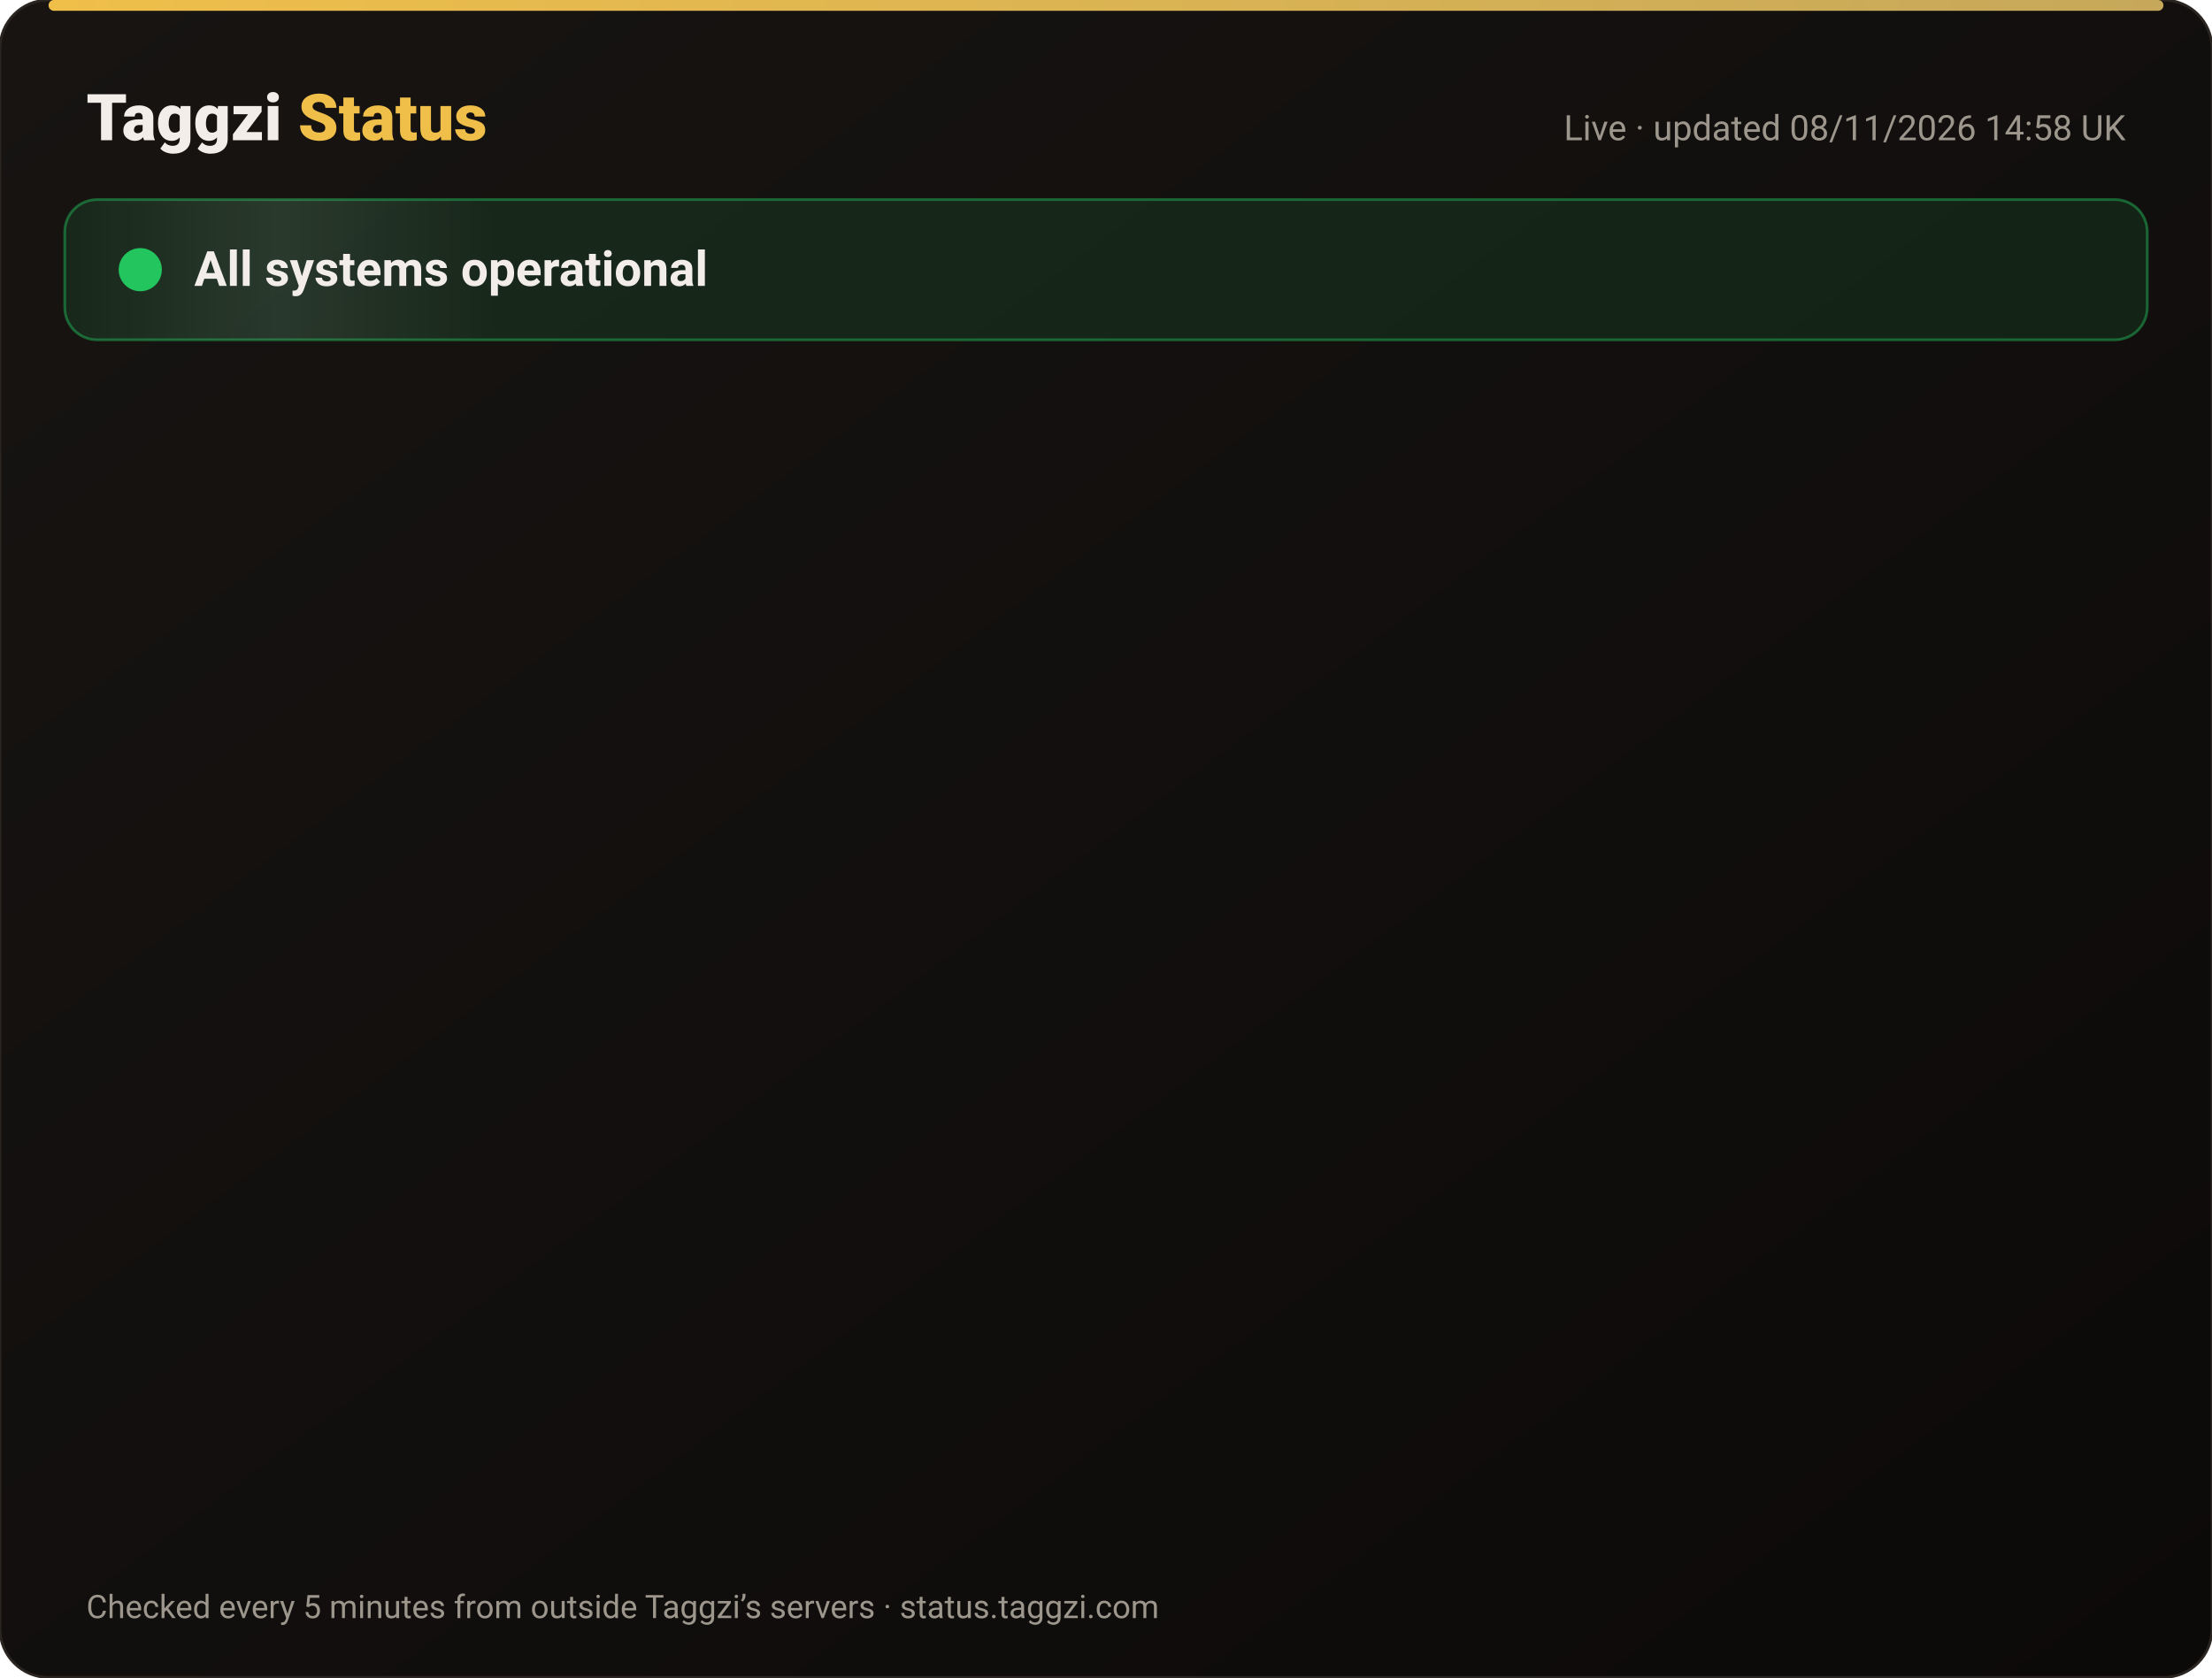
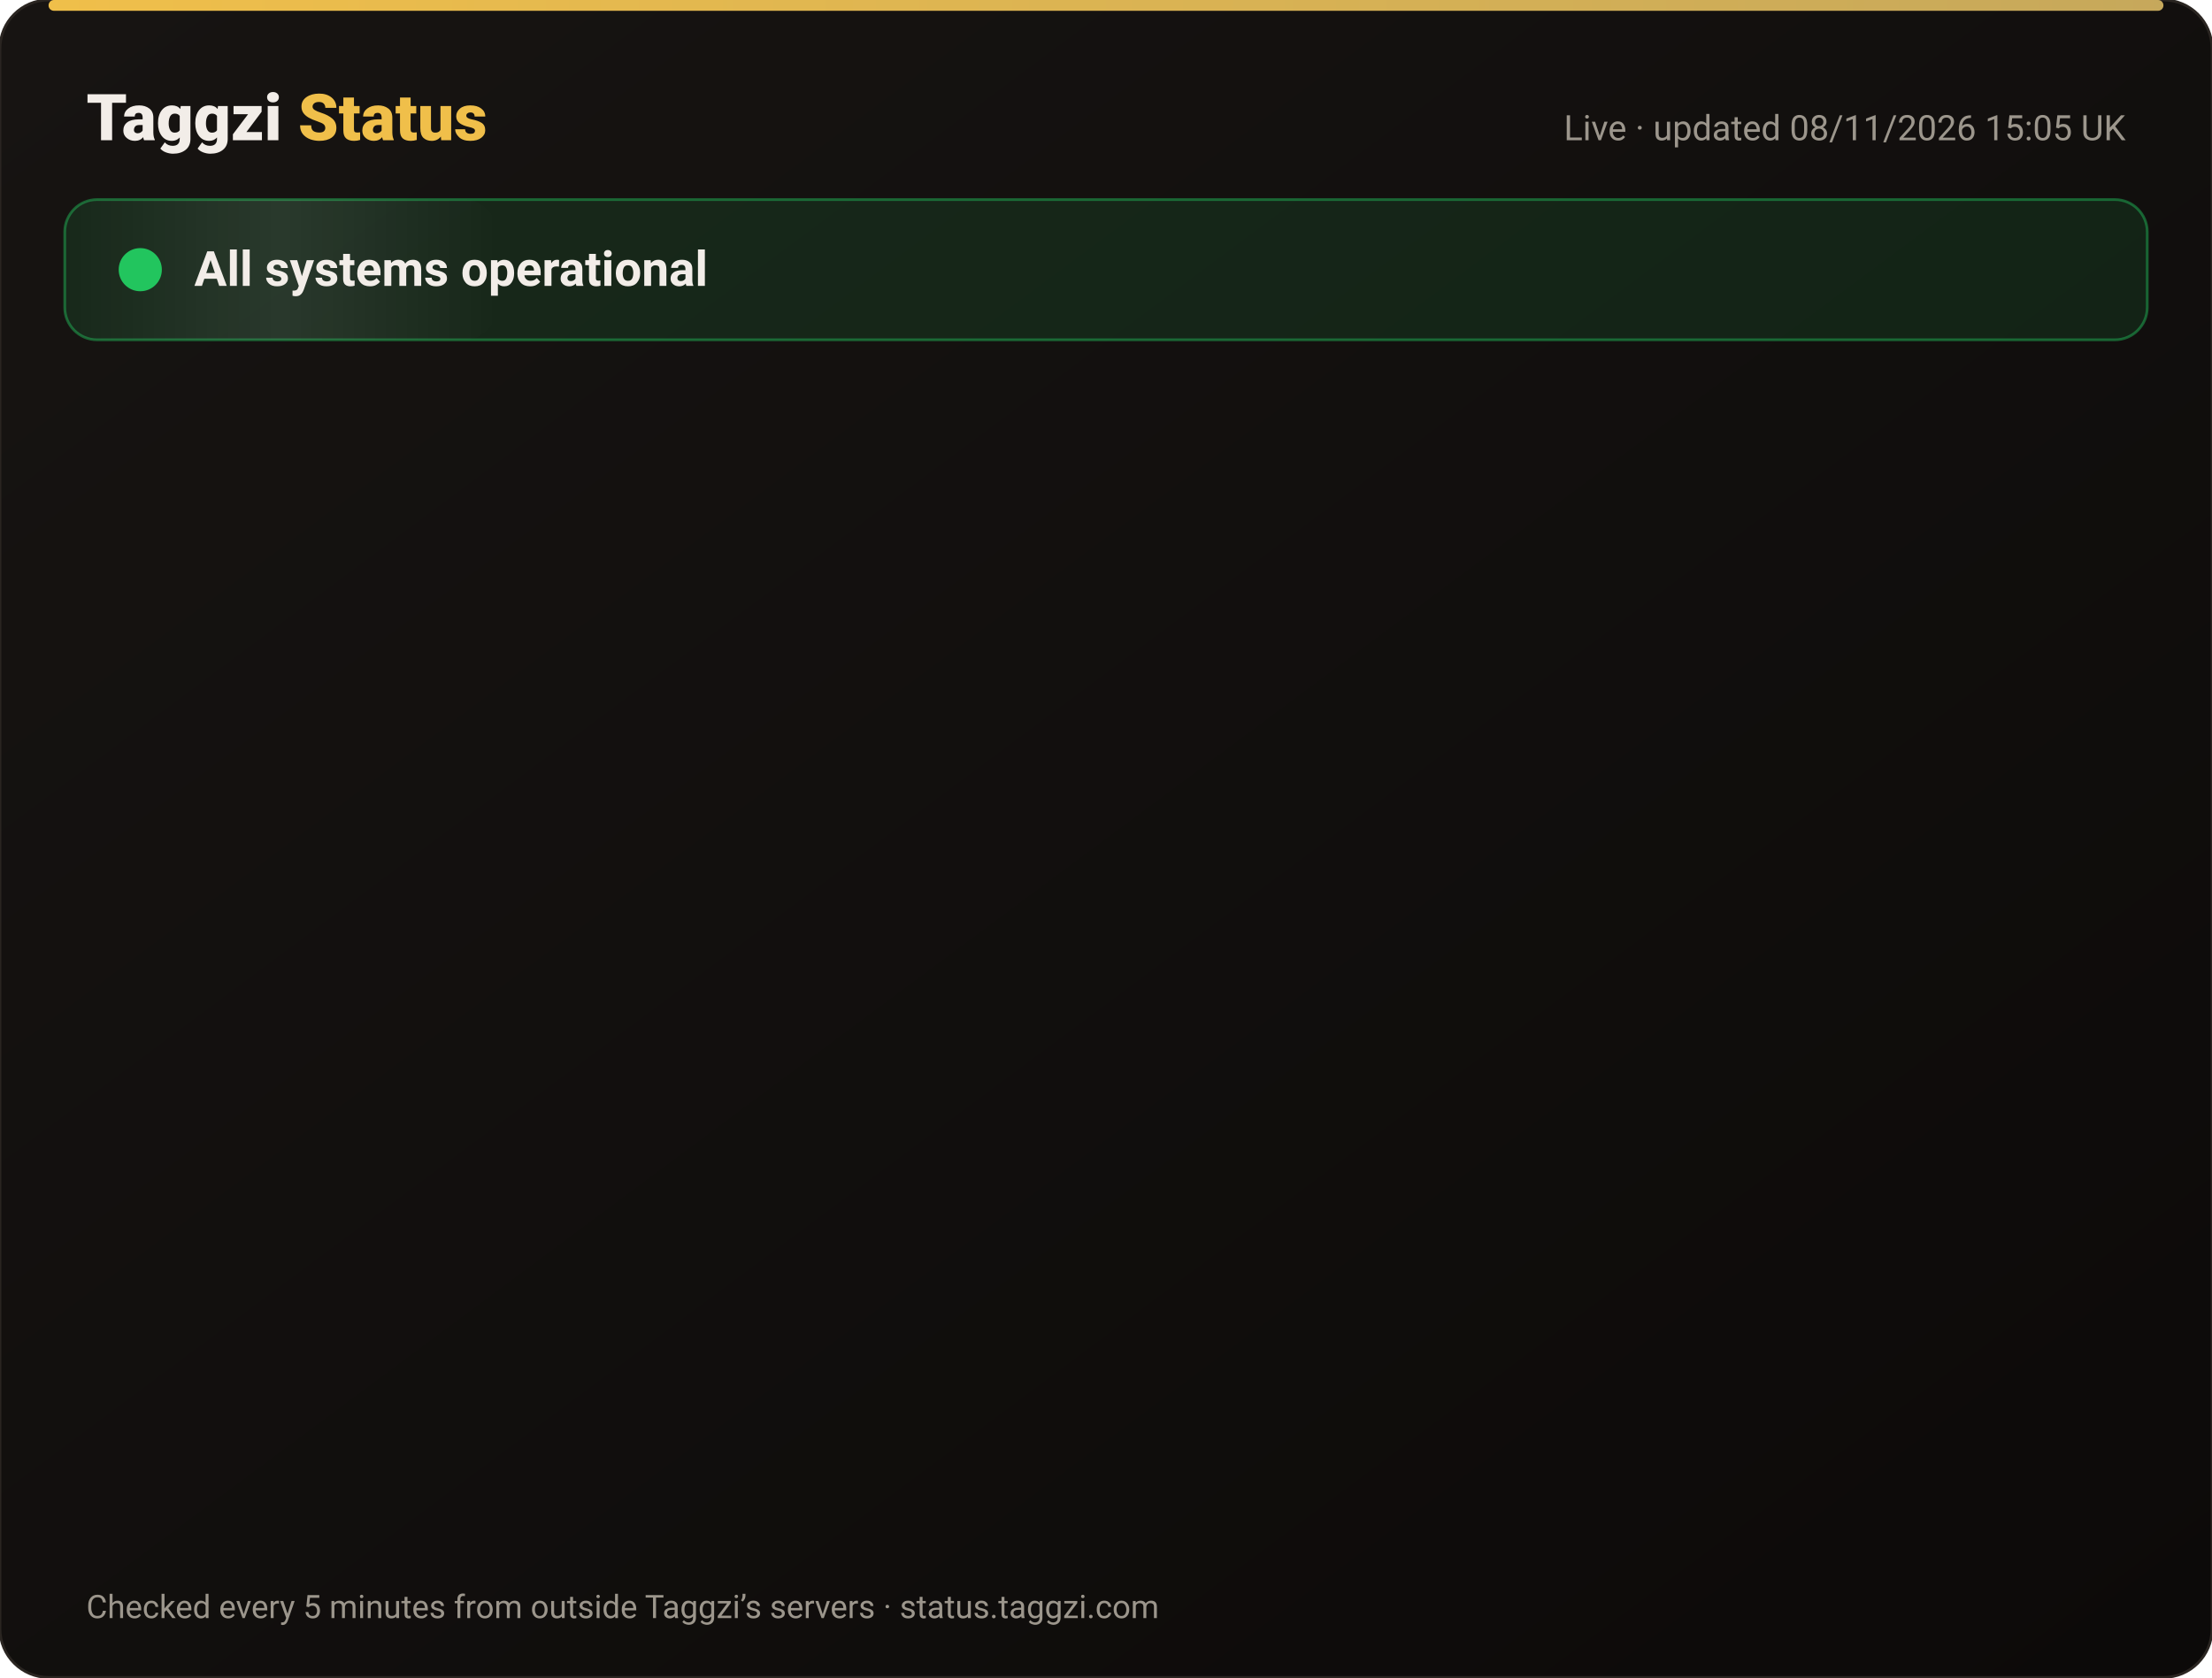
<svg xmlns="http://www.w3.org/2000/svg" width="820" height="622" viewBox="0 0 820 622" font-family="-apple-system,Segoe UI,Roboto,Helvetica,Arial,sans-serif">
  <defs>
    <linearGradient id="bg" x1="0" y1="0" x2="1" y2="1">
      <stop offset="0" stop-color="#171412" />
      <stop offset="1" stop-color="#0C0A09" />
    </linearGradient>
    <linearGradient id="gold" x1="0" x2="1">
      <stop offset="0" stop-color="#F0BF4A" />
      <stop offset="1" stop-color="#c6a85b" />
    </linearGradient>
    <linearGradient id="shine" x1="0" x2="1">
      <stop offset="0" stop-color="#fff" stop-opacity="0" />
      <stop offset=".5" stop-color="#fff" stop-opacity=".08" />
      <stop offset="1" stop-color="#fff" stop-opacity="0" />
    </linearGradient>
  </defs>
  <rect width="820" height="622" rx="18" fill="url(#bg)" stroke="#2a2521" />
  <rect x="18" y="0" width="784" height="4" rx="2" fill="url(#gold)" />
  <text x="32" y="52" font-size="24" font-weight="800" fill="#F2EDE8">Taggzi <tspan fill="#F0BF4A">Status</tspan>
  </text>
-   <text x="788" y="52" font-size="13" fill="#9C968C" text-anchor="end">Live · updated 08/11/2026 14:58 UK</text>
+   <text x="788" y="52" font-size="13" fill="#9C968C" text-anchor="end">Live · updated 08/11/2026 15:05 UK</text>
  <rect x="24" y="74" width="772" height="52" rx="12" fill="#22c55e" fill-opacity=".12" stroke="#22c55e" stroke-opacity=".45" />
  <rect x="24" y="74" width="160" height="52" rx="12" fill="url(#shine)">
    <animate attributeName="x" from="-160" to="820" dur="4s" repeatCount="indefinite" />
  </rect>
  <circle cx="52" cy="100" r="7" fill="#22c55e" />
  <circle cx="52" cy="100" r="7" fill="none" stroke="#22c55e" stroke-width="2">
    <animate attributeName="r" values="7;15;7" dur="2s" repeatCount="indefinite" />
    <animate attributeName="opacity" values=".9;0;.9" dur="2s" repeatCount="indefinite" />
  </circle>
  <text x="72" y="106" font-size="18" font-weight="700" fill="#F2EDE8">All systems operational</text>
  <g opacity="0">
    <animate attributeName="opacity" from="0" to="1" begin="0.00s" dur=".6s" fill="freeze" />
    <line x1="32" y1="188" x2="788" y2="188" stroke="#2a2521" />
    <circle cx="44" cy="166" r="6" fill="#22c55e">
      <animate attributeName="opacity" values="1;.45;1" dur="2.4s" begin="0.00s" repeatCount="indefinite" />
    </circle>
    <text x="62" y="171" font-size="15" font-weight="650" fill="#F2EDE8">Website</text>
    <text x="630" y="171" font-size="13" fill="#9C968C" text-anchor="end">99.97% uptime</text>
    <rect x="648" y="154" width="140" height="24" rx="12" fill="#22c55e" fill-opacity=".14" stroke="#22c55e" stroke-opacity=".5" />
    <text x="718" y="171" font-size="12" font-weight="700" fill="#22c55e" text-anchor="middle">Operational</text>
  </g>
  <g opacity="0">
    <animate attributeName="opacity" from="0" to="1" begin="0.15s" dur=".6s" fill="freeze" />
    <line x1="32" y1="234" x2="788" y2="234" stroke="#2a2521" />
    <circle cx="44" cy="212" r="6" fill="#22c55e">
      <animate attributeName="opacity" values="1;.45;1" dur="2.4s" begin="0.15s" repeatCount="indefinite" />
    </circle>
    <text x="62" y="217" font-size="15" font-weight="650" fill="#F2EDE8">Tag scans</text>
    <text x="630" y="217" font-size="13" fill="#9C968C" text-anchor="end">99.97% uptime</text>
    <rect x="648" y="200" width="140" height="24" rx="12" fill="#22c55e" fill-opacity=".14" stroke="#22c55e" stroke-opacity=".5" />
    <text x="718" y="217" font-size="12" font-weight="700" fill="#22c55e" text-anchor="middle">Operational</text>
  </g>
  <g opacity="0">
    <animate attributeName="opacity" from="0" to="1" begin="0.30s" dur=".6s" fill="freeze" />
    <line x1="32" y1="280" x2="788" y2="280" stroke="#2a2521" />
    <circle cx="44" cy="258" r="6" fill="#22c55e">
      <animate attributeName="opacity" values="1;.45;1" dur="2.4s" begin="0.30s" repeatCount="indefinite" />
    </circle>
    <text x="62" y="263" font-size="15" font-weight="650" fill="#F2EDE8">Manual tag lookup</text>
    <text x="630" y="263" font-size="13" fill="#9C968C" text-anchor="end">99.97% uptime</text>
    <rect x="648" y="246" width="140" height="24" rx="12" fill="#22c55e" fill-opacity=".14" stroke="#22c55e" stroke-opacity=".5" />
    <text x="718" y="263" font-size="12" font-weight="700" fill="#22c55e" text-anchor="middle">Operational</text>
  </g>
  <g opacity="0">
    <animate attributeName="opacity" from="0" to="1" begin="0.45s" dur=".6s" fill="freeze" />
    <line x1="32" y1="326" x2="788" y2="326" stroke="#2a2521" />
    <circle cx="44" cy="304" r="6" fill="#22c55e">
      <animate attributeName="opacity" values="1;.45;1" dur="2.4s" begin="0.45s" repeatCount="indefinite" />
    </circle>
    <text x="62" y="309" font-size="15" font-weight="650" fill="#F2EDE8">App &amp; login</text>
    <text x="630" y="309" font-size="13" fill="#9C968C" text-anchor="end">99.97% uptime</text>
    <rect x="648" y="292" width="140" height="24" rx="12" fill="#22c55e" fill-opacity=".14" stroke="#22c55e" stroke-opacity=".5" />
    <text x="718" y="309" font-size="12" font-weight="700" fill="#22c55e" text-anchor="middle">Operational</text>
  </g>
  <g opacity="0">
    <animate attributeName="opacity" from="0" to="1" begin="0.60s" dur=".6s" fill="freeze" />
    <line x1="32" y1="372" x2="788" y2="372" stroke="#2a2521" />
    <circle cx="44" cy="350" r="6" fill="#22c55e">
      <animate attributeName="opacity" values="1;.45;1" dur="2.4s" begin="0.60s" repeatCount="indefinite" />
    </circle>
    <text x="62" y="355" font-size="15" font-weight="650" fill="#F2EDE8">Community alerts</text>
    <text x="630" y="355" font-size="13" fill="#9C968C" text-anchor="end">99.97% uptime</text>
    <rect x="648" y="338" width="140" height="24" rx="12" fill="#22c55e" fill-opacity=".14" stroke="#22c55e" stroke-opacity=".5" />
    <text x="718" y="355" font-size="12" font-weight="700" fill="#22c55e" text-anchor="middle">Operational</text>
  </g>
  <g opacity="0">
    <animate attributeName="opacity" from="0" to="1" begin="0.75s" dur=".6s" fill="freeze" />
    <line x1="32" y1="418" x2="788" y2="418" stroke="#2a2521" />
    <circle cx="44" cy="396" r="6" fill="#22c55e">
      <animate attributeName="opacity" values="1;.45;1" dur="2.4s" begin="0.75s" repeatCount="indefinite" />
    </circle>
    <text x="62" y="401" font-size="15" font-weight="650" fill="#F2EDE8">Private calling</text>
    <text x="630" y="401" font-size="13" fill="#9C968C" text-anchor="end">99.97% uptime</text>
    <rect x="648" y="384" width="140" height="24" rx="12" fill="#22c55e" fill-opacity=".14" stroke="#22c55e" stroke-opacity=".5" />
    <text x="718" y="401" font-size="12" font-weight="700" fill="#22c55e" text-anchor="middle">Operational</text>
  </g>
  <g opacity="0">
    <animate attributeName="opacity" from="0" to="1" begin="0.90s" dur=".6s" fill="freeze" />
    <line x1="32" y1="464" x2="788" y2="464" stroke="#2a2521" />
    <circle cx="44" cy="442" r="6" fill="#22c55e">
      <animate attributeName="opacity" values="1;.45;1" dur="2.4s" begin="0.90s" repeatCount="indefinite" />
    </circle>
    <text x="62" y="447" font-size="15" font-weight="650" fill="#F2EDE8">Payments</text>
    <text x="630" y="447" font-size="13" fill="#9C968C" text-anchor="end">99.96% uptime</text>
    <rect x="648" y="430" width="140" height="24" rx="12" fill="#22c55e" fill-opacity=".14" stroke="#22c55e" stroke-opacity=".5" />
    <text x="718" y="447" font-size="12" font-weight="700" fill="#22c55e" text-anchor="middle">Operational</text>
  </g>
  <g opacity="0">
    <animate attributeName="opacity" from="0" to="1" begin="1.05s" dur=".6s" fill="freeze" />
    <line x1="32" y1="510" x2="788" y2="510" stroke="#2a2521" />
    <circle cx="44" cy="488" r="6" fill="#22c55e">
      <animate attributeName="opacity" values="1;.45;1" dur="2.4s" begin="1.05s" repeatCount="indefinite" />
    </circle>
    <text x="62" y="493" font-size="15" font-weight="650" fill="#F2EDE8">Email &amp; support</text>
    <text x="630" y="493" font-size="13" fill="#9C968C" text-anchor="end">99.97% uptime</text>
    <rect x="648" y="476" width="140" height="24" rx="12" fill="#22c55e" fill-opacity=".14" stroke="#22c55e" stroke-opacity=".5" />
    <text x="718" y="493" font-size="12" font-weight="700" fill="#22c55e" text-anchor="middle">Operational</text>
  </g>
  <g opacity="0">
    <animate attributeName="opacity" from="0" to="1" begin="1.20s" dur=".6s" fill="freeze" />
    <line x1="32" y1="556" x2="788" y2="556" stroke="#2a2521" />
    <circle cx="44" cy="534" r="6" fill="#22c55e">
      <animate attributeName="opacity" values="1;.45;1" dur="2.4s" begin="1.20s" repeatCount="indefinite" />
    </circle>
    <text x="62" y="539" font-size="15" font-weight="650" fill="#F2EDE8">Secure connection (SSL)</text>
    <text x="630" y="539" font-size="13" fill="#9C968C" text-anchor="end">100.00% uptime</text>
    <rect x="648" y="522" width="140" height="24" rx="12" fill="#22c55e" fill-opacity=".14" stroke="#22c55e" stroke-opacity=".5" />
    <text x="718" y="539" font-size="12" font-weight="700" fill="#22c55e" text-anchor="middle">Operational</text>
  </g>
  <text x="32" y="600" font-size="12" fill="#9C968C">Checked every 5 minutes from outside Taggzi’s servers · status.taggzi.com</text>
</svg>
